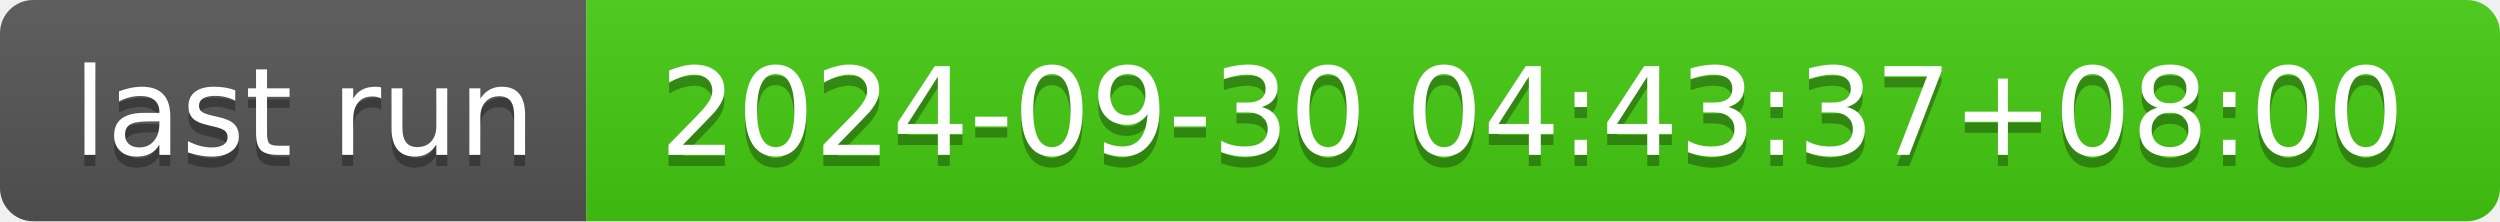
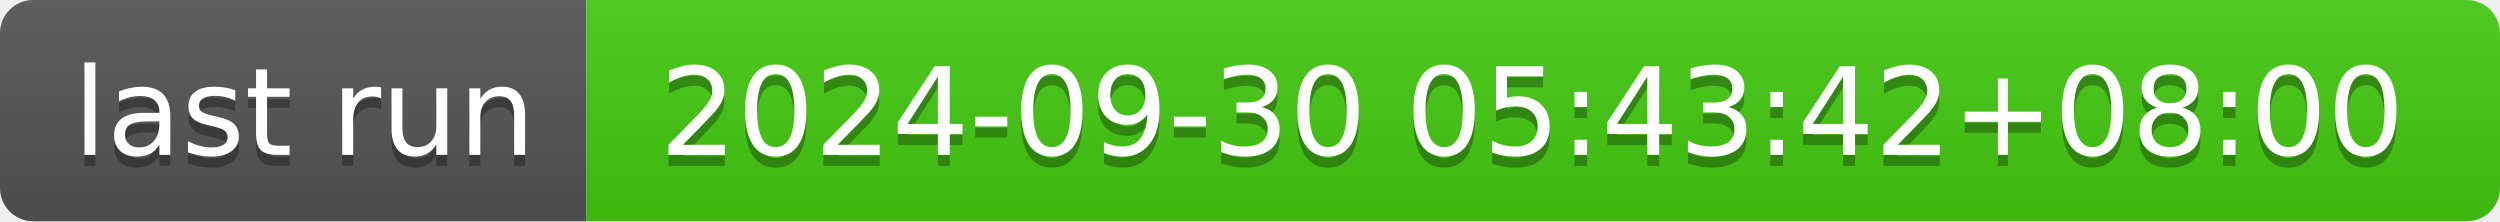
- <svg xmlns="http://www.w3.org/2000/svg" width="226" height="20" role="img" aria-label="last run: 2024-09-30 04:43:37+08:00">
+ <svg xmlns="http://www.w3.org/2000/svg" width="226" height="20" role="img" aria-label="last run: 2024-09-30 05:43:42+08:00">
  <linearGradient id="s" x2="0" y2="100%">
    <stop offset="0" stop-color="#bbb" stop-opacity=".1" />
    <stop offset="1" stop-opacity=".1" />
  </linearGradient>
  <clipPath id="r">
    <rect width="226" height="20" rx="3" fill="#fff" />
  </clipPath>
  <g clip-path="url(#r)">
    <rect width="53" height="20" fill="#555" />
    <rect x="53" width="173" height="20" fill="#4c1" />
    <rect width="226" height="20" fill="url(#s)" />
  </g>
  <g fill="#fff" text-anchor="middle" font-family="Verdana,Geneva,DejaVu Sans,sans-serif" text-rendering="geometricPrecision" font-size="110">
    <text aria-hidden="true" x="275" y="150" fill="#010101" fill-opacity=".3" transform="scale(.1)" textLength="430">last run</text>
    <text x="275" y="140" transform="scale(.1)" fill="#fff" textLength="430">last run</text>
-     <text aria-hidden="true" x="1385" y="150" fill="#010101" fill-opacity=".3" transform="scale(.1)" textLength="1630">2024-09-30 04:43:37+08:00</text>
-     <text x="1385" y="140" transform="scale(.1)" fill="#fff" textLength="1630">2024-09-30 04:43:37+08:00</text>
+     <text aria-hidden="true" x="1385" y="150" fill="#010101" fill-opacity=".3" transform="scale(.1)" textLength="1630">2024-09-30 05:43:42+08:00</text>
+     <text x="1385" y="140" transform="scale(.1)" fill="#fff" textLength="1630">2024-09-30 05:43:42+08:00</text>
  </g>
</svg>
